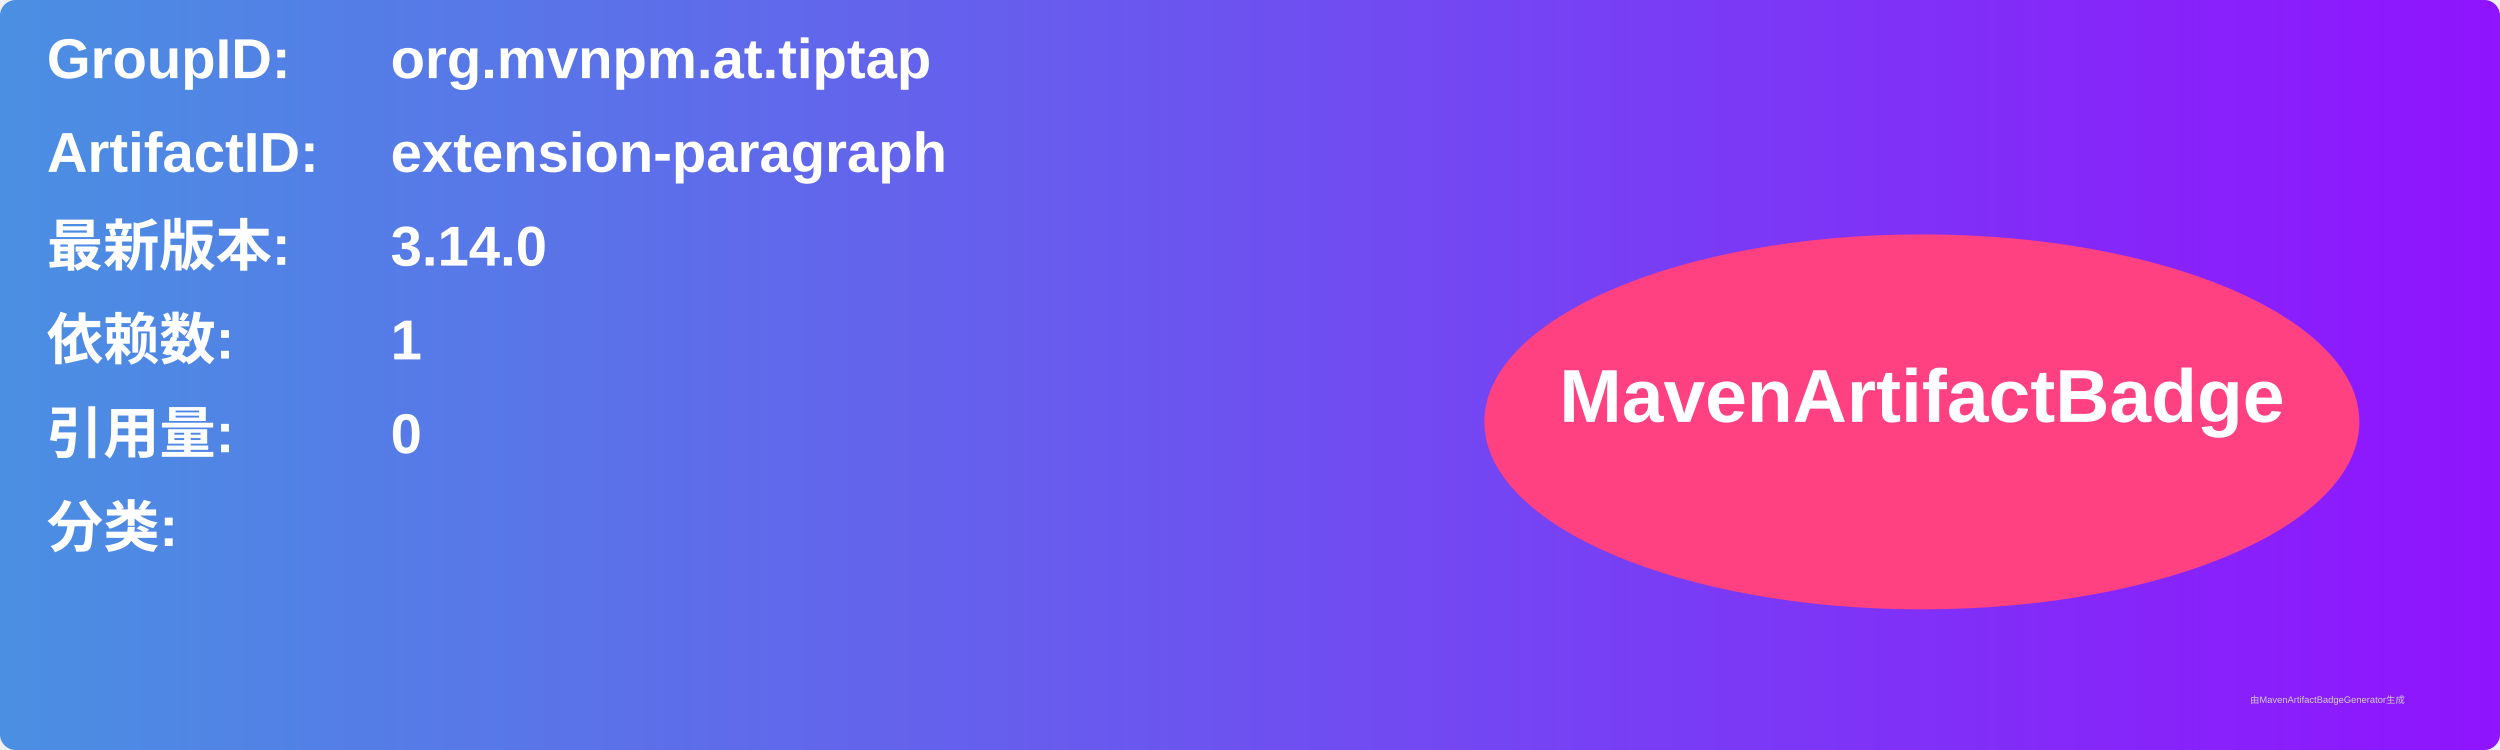
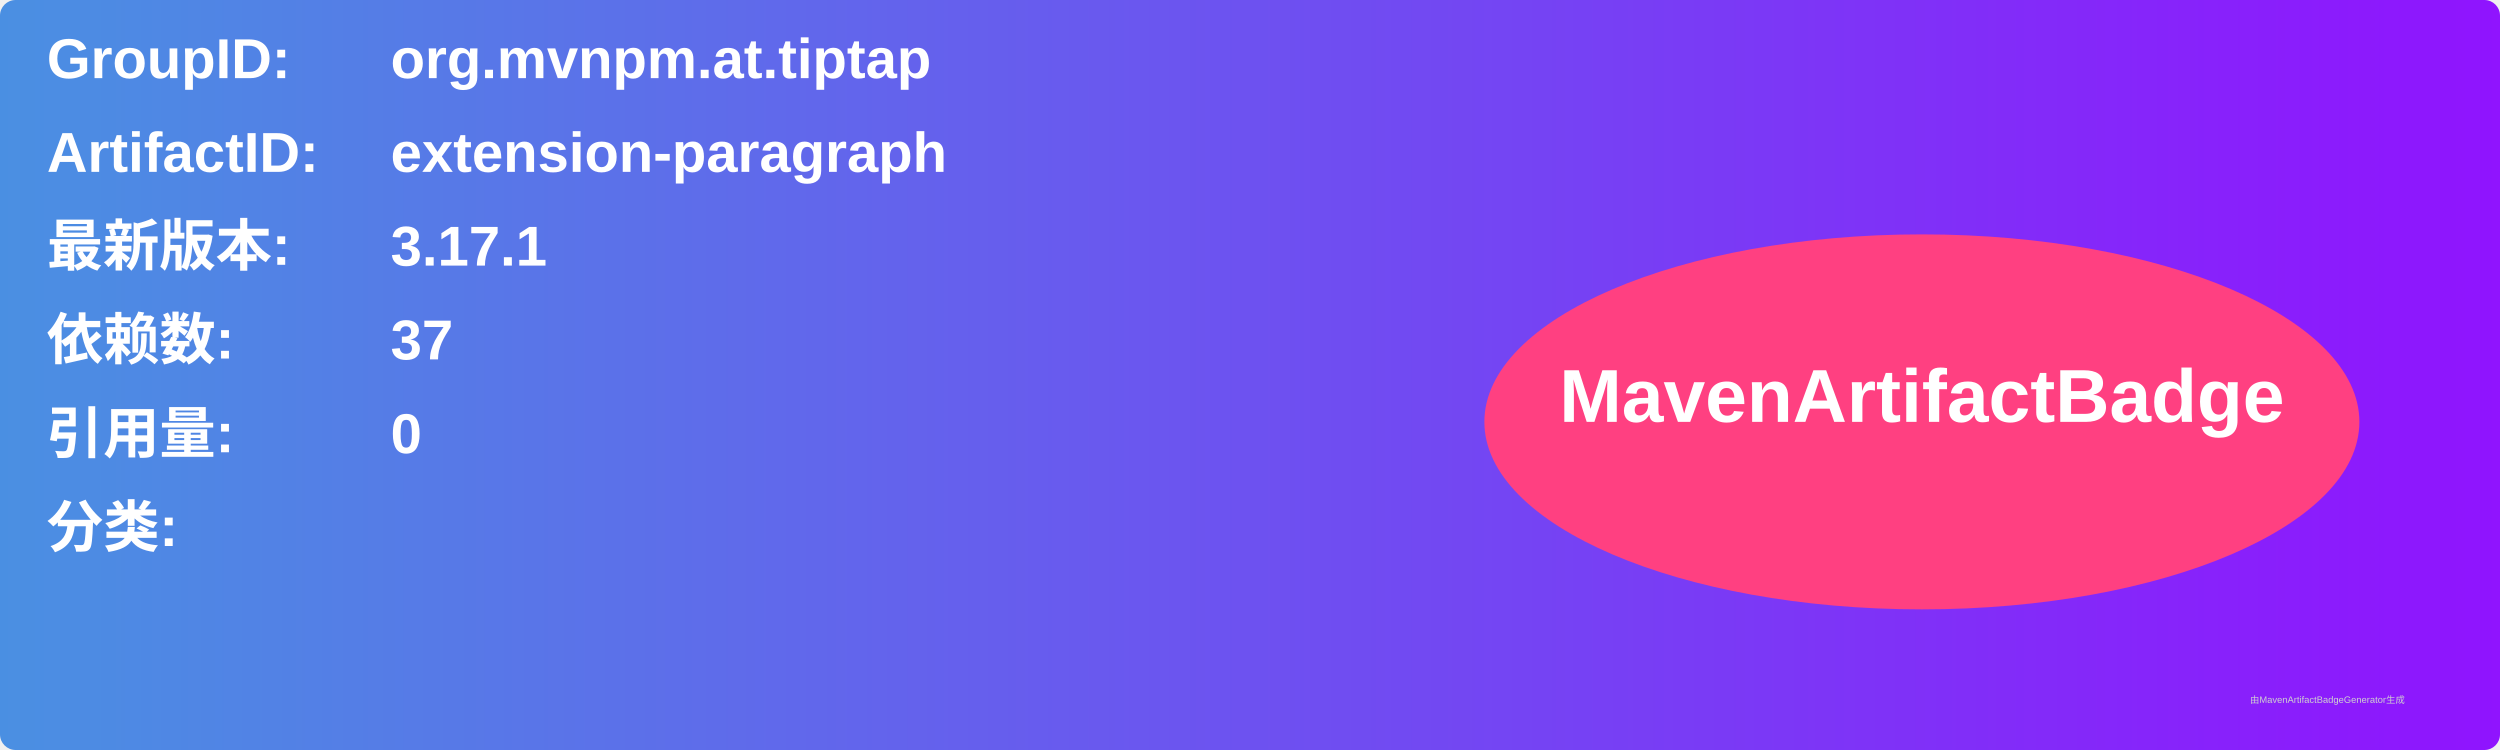
<svg xmlns="http://www.w3.org/2000/svg" width="800" height="240" viewBox="0 0 800 240">
  <linearGradient id="grad" x1="0%" y1="0%" x2="100%" y2="0%">
    <stop offset="0%" stop-color="#4a90e2" />
    <stop offset="100%" stop-color="#9013fe" />
  </linearGradient>
  <rect width="100%" height="100%" rx="5" ry="5" fill="url(#grad)" />
  <g transform="translate(15, 15)">
    <text x="0" y="10" font-family="Arial" font-size="18" fill="white" font-weight="bold" width="260">GroupID:</text>
    <text x="110" y="10" font-family="Arial" font-size="18" fill="white" font-weight="bold" width="460">org.mvnpm.at.tiptap</text>
    <text x="0" y="40" font-family="Arial" font-size="18" fill="white" font-weight="bold" width="260">ArtifactID:</text>
    <text x="110" y="40" font-family="Arial" font-size="18" fill="white" font-weight="bold" width="460">extension-paragraph</text>
    <text x="0" y="70" font-family="Arial" font-size="18" fill="white" font-weight="bold">最新版本:</text>
    <text x="110" y="70" font-family="Arial" font-size="18" fill="white" font-weight="bold">
-       <tspan font-weight="bold">3.14.0</tspan>
+       <tspan font-weight="bold">3.17.1</tspan>
    </text>
    <text x="0" y="100" font-family="Arial" font-size="18" fill="white" font-weight="bold">依赖数: </text>
    <text x="110" y="100" font-family="Arial" font-size="18" fill="white">
-       <tspan font-weight="bold">1</tspan>
+       <tspan font-weight="bold">37</tspan>
    </text>
    <text x="0" y="130" font-family="Arial" font-size="18" fill="white" font-weight="bold">引用量: </text>
    <text x="110" y="130" font-family="Arial" font-size="18" fill="white">
      <tspan font-weight="bold">0</tspan>
    </text>
    <text x="0" y="160" font-family="Arial" font-size="18" fill="white" font-weight="bold">分类:</text>
    <text x="10" y="190" font-family="Arial" font-size="10" fill="white">
      <tspan font-weight="bold" />
    </text>
    <ellipse cx="600" cy="120" rx="140" ry="60" fill="#ff4081" />
    <text x="600" y="120" text-anchor="middle" font-family="Arial" font-size="24" fill="white" font-weight="bold">MavenArtifactBadge</text>
  </g>
  <text x="720" y="225" font-family="Arial" font-size="3" fill="#d0d0d0">由MavenArtifactBadgeGenerator生成</text>
</svg>
